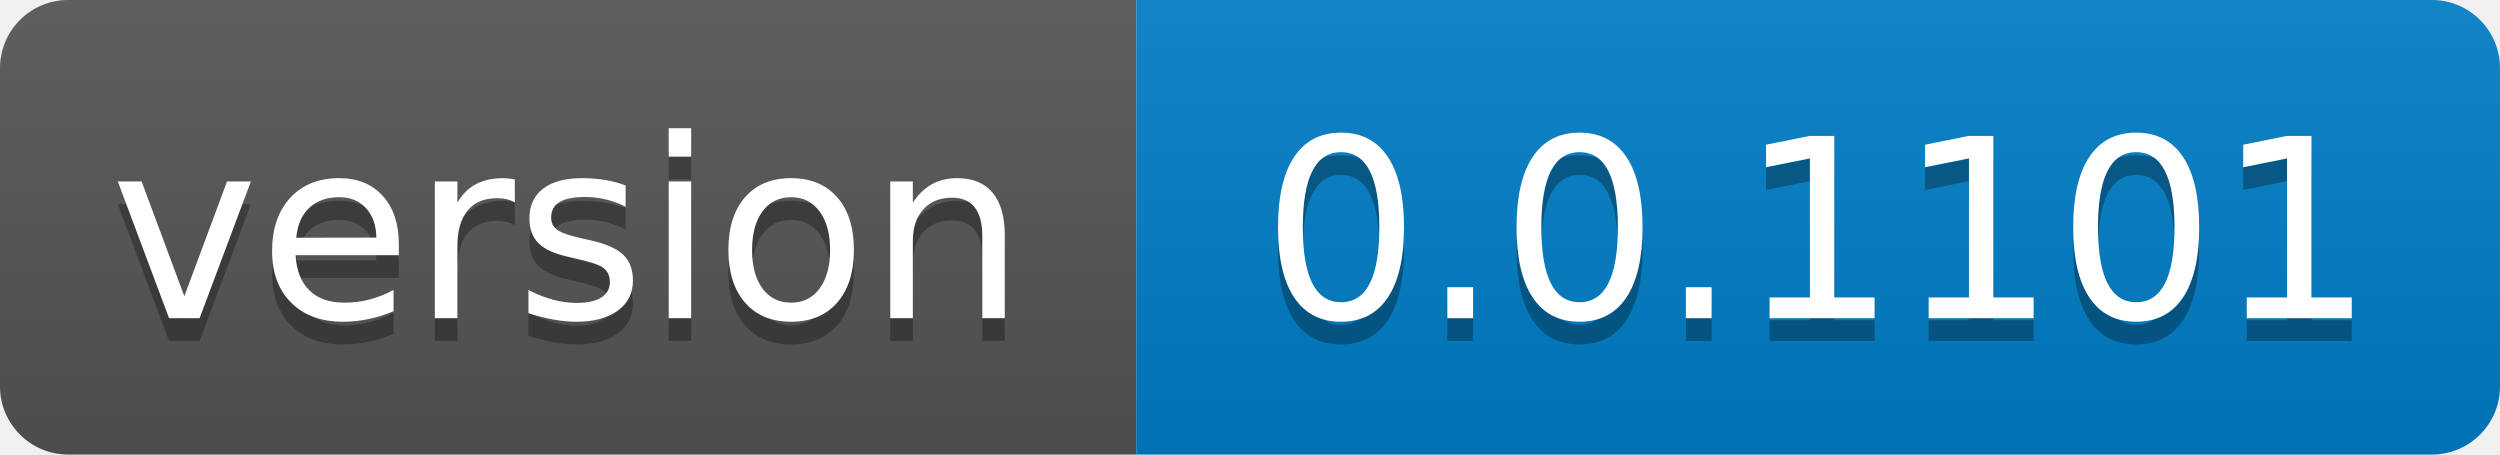
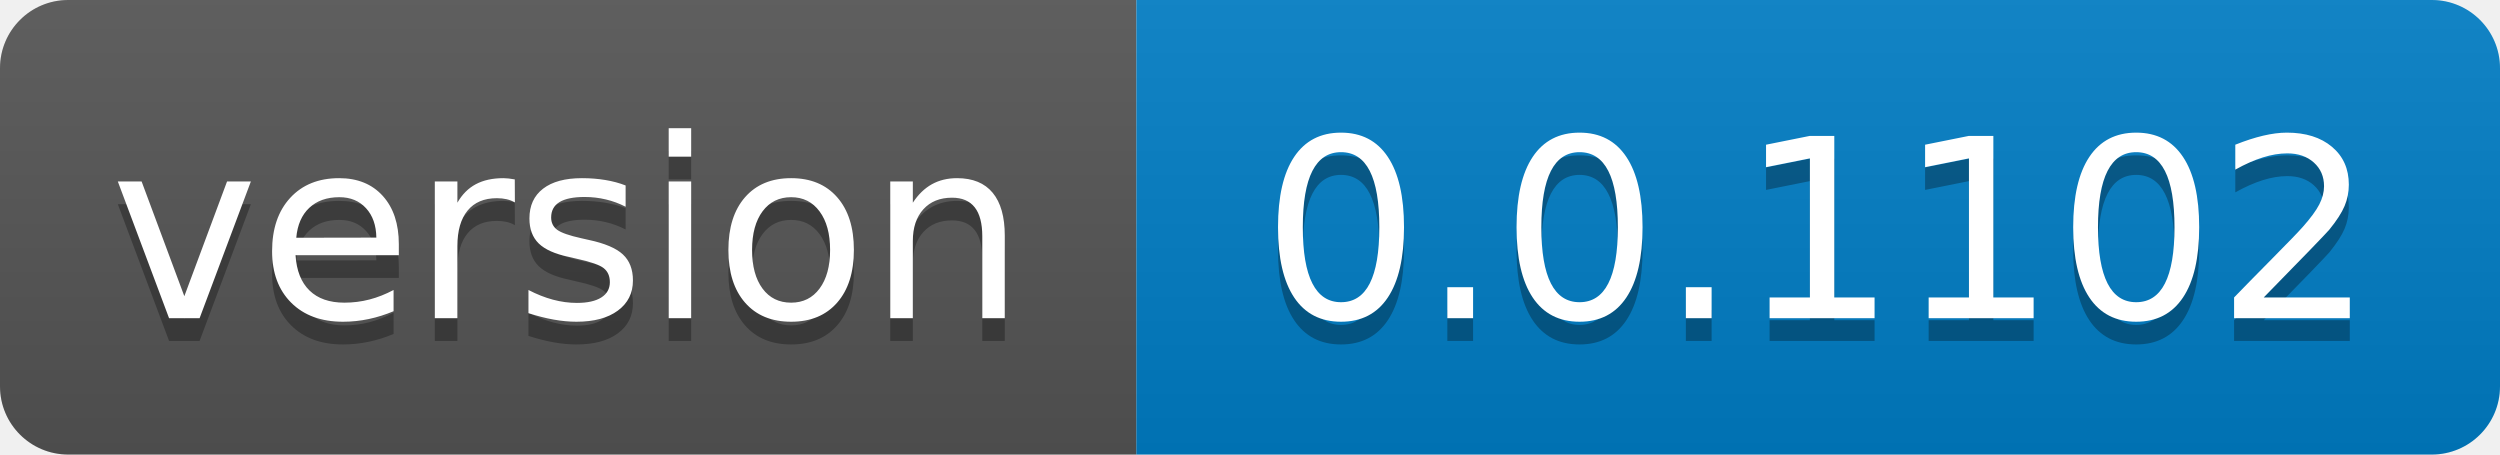
- <svg xmlns="http://www.w3.org/2000/svg" width="110" height="20" role="img" aria-label="version: 0.0.1101">
+ <svg xmlns="http://www.w3.org/2000/svg" width="110" height="20" role="img" aria-label="version: 0.0.1102">
  <linearGradient id="s" x2="0" y2="100%">
    <stop offset="0" stop-color="#bbb" stop-opacity=".1" />
    <stop offset="1" stop-opacity=".1" />
  </linearGradient>
  <clipPath id="r">
    <rect width="110" height="20" rx="3" fill="#fff" />
  </clipPath>
  <g clip-path="url(#r)">
    <rect width="50" height="20" fill="#555" />
    <rect x="50" width="60" height="20" fill="#007ec6" />
    <rect width="110" height="20" fill="url(#s)" />
  </g>
  <g fill="#fff" text-anchor="middle" font-family="Verdana,Geneva,DejaVu Sans,sans-serif" text-rendering="geometricPrecision" font-size="110">
    <text aria-hidden="true" x="250.0" transform="scale(.1)" textLength="400" y="150" fill="#010101" fill-opacity=".3">version</text>
    <text x="250.0" transform="scale(.1)" textLength="400" y="140" fill="#fff">version</text>
-     <text aria-hidden="true" x="800.0" transform="scale(.1)" textLength="500" y="150" fill="#010101" fill-opacity=".3">0.0.1101</text>
-     <text x="800.0" transform="scale(.1)" textLength="500" y="140" fill="#fff">0.0.1101</text>
+     <text aria-hidden="true" x="800.0" transform="scale(.1)" textLength="500" y="150" fill="#010101" fill-opacity=".3">0.0.1102</text>
+     <text x="800.0" transform="scale(.1)" textLength="500" y="140" fill="#fff">0.0.1102</text>
  </g>
</svg>
